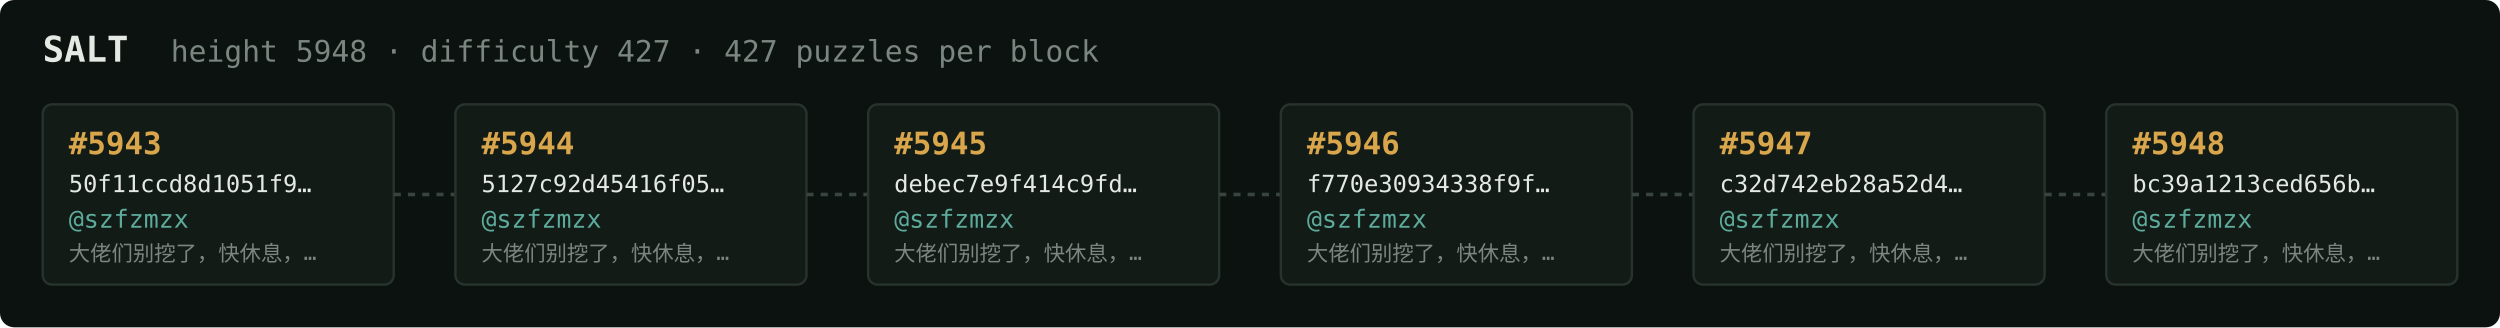
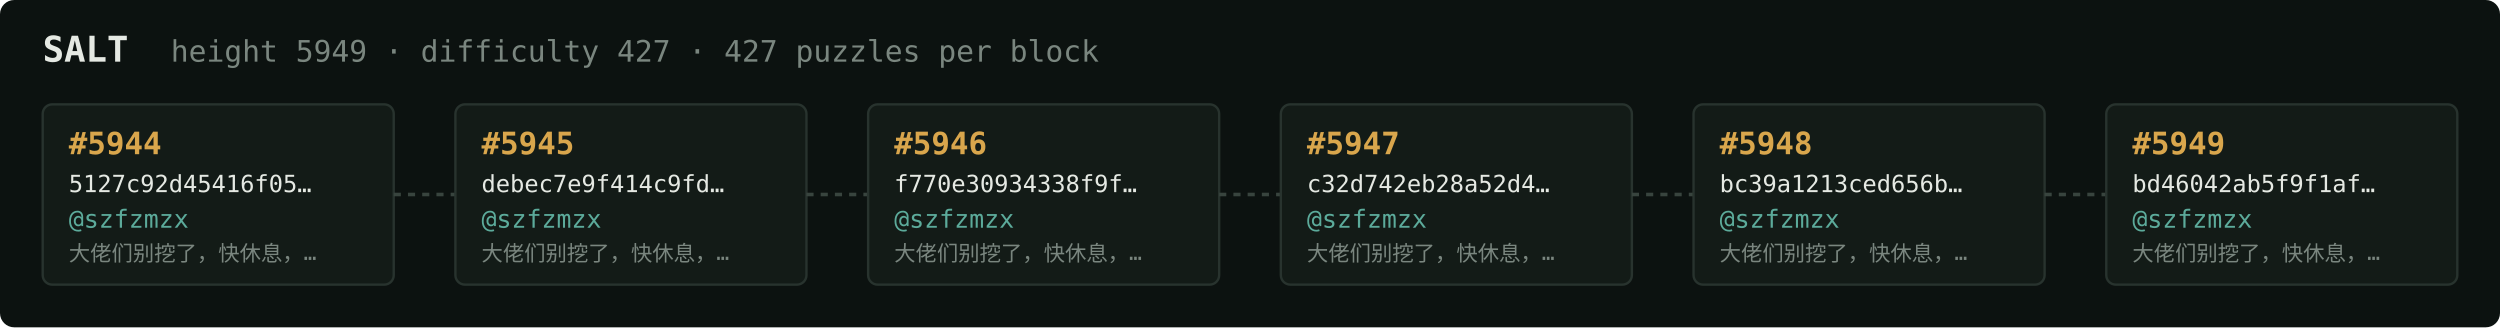
<svg xmlns="http://www.w3.org/2000/svg" width="1054" height="138" viewBox="0 0 1054 138" font-family="ui-monospace,SFMono-Regular,Menlo,monospace">
  <rect fill="#0c1210" width="1054" height="138" rx="6" />
  <text x="18" y="26" fill="#e5e9e3" font-size="15" font-weight="700">SALT</text>
-   <text x="72" y="26" fill="#7a867f" font-size="12.5">height 5948 · difficulty 427 · 427 puzzles per block</text>
+   <text x="72" y="26" fill="#7a867f" font-size="12.5">height 5949 · difficulty 427 · 427 puzzles per block</text>
  <rect x="18" y="44" width="148" height="76" rx="4" fill="#131b17" stroke="#28332e" stroke-width="1" />
-   <text x="29" y="65" fill="#d9a64c" font-size="13" font-weight="700">#5943</text>
-   <text x="29" y="81" fill="#e5e9e3" font-size="10">50f11ccd8d1051f9…</text>
+   <text x="29" y="65" fill="#d9a64c" font-size="13" font-weight="700">#5944</text>
+   <text x="29" y="81" fill="#e5e9e3" font-size="10">5127c92d45416f05…</text>
  <text x="29" y="96" fill="#5cab9b" font-size="10.5">@szfzmzx</text>
  <text x="29" y="110" fill="#7a867f" font-size="9">大佬们别挖了，快休息，…</text>
  <line x1="166" y1="82.0" x2="192" y2="82.0" stroke="#38443e" stroke-width="1.5" stroke-dasharray="3 3" />
  <rect x="192" y="44" width="148" height="76" rx="4" fill="#131b17" stroke="#28332e" stroke-width="1" />
-   <text x="203" y="65" fill="#d9a64c" font-size="13" font-weight="700">#5944</text>
-   <text x="203" y="81" fill="#e5e9e3" font-size="10">5127c92d45416f05…</text>
+   <text x="203" y="65" fill="#d9a64c" font-size="13" font-weight="700">#5945</text>
+   <text x="203" y="81" fill="#e5e9e3" font-size="10">debec7e9f414c9fd…</text>
  <text x="203" y="96" fill="#5cab9b" font-size="10.5">@szfzmzx</text>
  <text x="203" y="110" fill="#7a867f" font-size="9">大佬们别挖了，快休息，…</text>
  <line x1="340" y1="82.0" x2="366" y2="82.0" stroke="#38443e" stroke-width="1.5" stroke-dasharray="3 3" />
  <rect x="366" y="44" width="148" height="76" rx="4" fill="#131b17" stroke="#28332e" stroke-width="1" />
-   <text x="377" y="65" fill="#d9a64c" font-size="13" font-weight="700">#5945</text>
-   <text x="377" y="81" fill="#e5e9e3" font-size="10">debec7e9f414c9fd…</text>
+   <text x="377" y="65" fill="#d9a64c" font-size="13" font-weight="700">#5946</text>
+   <text x="377" y="81" fill="#e5e9e3" font-size="10">f770e30934338f9f…</text>
  <text x="377" y="96" fill="#5cab9b" font-size="10.5">@szfzmzx</text>
  <text x="377" y="110" fill="#7a867f" font-size="9">大佬们别挖了，快休息，…</text>
  <line x1="514" y1="82.0" x2="540" y2="82.0" stroke="#38443e" stroke-width="1.5" stroke-dasharray="3 3" />
  <rect x="540" y="44" width="148" height="76" rx="4" fill="#131b17" stroke="#28332e" stroke-width="1" />
-   <text x="551" y="65" fill="#d9a64c" font-size="13" font-weight="700">#5946</text>
-   <text x="551" y="81" fill="#e5e9e3" font-size="10">f770e30934338f9f…</text>
+   <text x="551" y="65" fill="#d9a64c" font-size="13" font-weight="700">#5947</text>
+   <text x="551" y="81" fill="#e5e9e3" font-size="10">c32d742eb28a52d4…</text>
  <text x="551" y="96" fill="#5cab9b" font-size="10.5">@szfzmzx</text>
  <text x="551" y="110" fill="#7a867f" font-size="9">大佬们别挖了，快休息，…</text>
  <line x1="688" y1="82.0" x2="714" y2="82.0" stroke="#38443e" stroke-width="1.5" stroke-dasharray="3 3" />
  <rect x="714" y="44" width="148" height="76" rx="4" fill="#131b17" stroke="#28332e" stroke-width="1" />
-   <text x="725" y="65" fill="#d9a64c" font-size="13" font-weight="700">#5947</text>
-   <text x="725" y="81" fill="#e5e9e3" font-size="10">c32d742eb28a52d4…</text>
+   <text x="725" y="65" fill="#d9a64c" font-size="13" font-weight="700">#5948</text>
+   <text x="725" y="81" fill="#e5e9e3" font-size="10">bc39a1213ced656b…</text>
  <text x="725" y="96" fill="#5cab9b" font-size="10.5">@szfzmzx</text>
  <text x="725" y="110" fill="#7a867f" font-size="9">大佬们别挖了，快休息，…</text>
  <line x1="862" y1="82.0" x2="888" y2="82.0" stroke="#38443e" stroke-width="1.5" stroke-dasharray="3 3" />
  <rect x="888" y="44" width="148" height="76" rx="4" fill="#131b17" stroke="#28332e" stroke-width="1" />
-   <text x="899" y="65" fill="#d9a64c" font-size="13" font-weight="700">#5948</text>
-   <text x="899" y="81" fill="#e5e9e3" font-size="10">bc39a1213ced656b…</text>
+   <text x="899" y="65" fill="#d9a64c" font-size="13" font-weight="700">#5949</text>
+   <text x="899" y="81" fill="#e5e9e3" font-size="10">bd46042ab5f9f1af…</text>
  <text x="899" y="96" fill="#5cab9b" font-size="10.5">@szfzmzx</text>
  <text x="899" y="110" fill="#7a867f" font-size="9">大佬们别挖了，快休息，…</text>
</svg>
